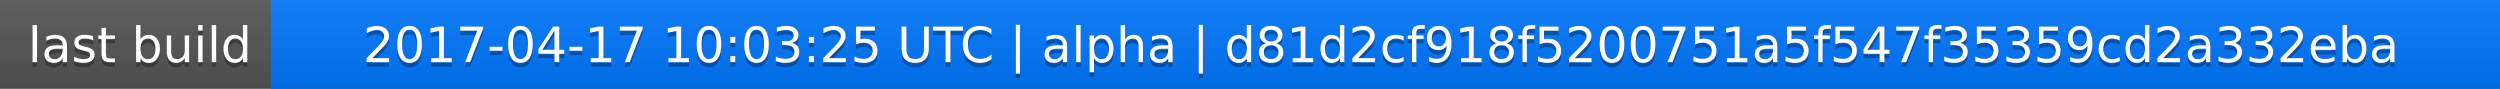
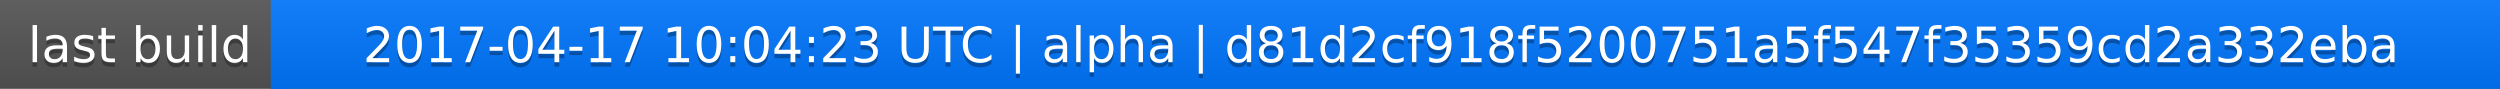
<svg xmlns="http://www.w3.org/2000/svg" width="563" height="20">
  <linearGradient id="a" x2="0" y2="100%">
    <stop offset="0" stop-color="#bbb" stop-opacity=".1" />
    <stop offset="1" stop-opacity=".1" />
  </linearGradient>
  <rect rx="0" width="563" height="20" fill="#555" />
  <rect rx="0" x="61" width="502" height="20" fill="#07f" />
  <path fill="#07f" d="M61 0h4v20h-4z" />
  <rect rx="0" width="563" height="20" fill="url(#a)" />
  <g fill="#fff" text-anchor="middle" font-family="DejaVu Sans,Verdana,Geneva,sans-serif" font-size="11">
    <text x="31.5" y="15" fill="#010101" fill-opacity=".3">last build</text>
    <text x="31.5" y="14">last build</text>
-     <text x="311" y="15" fill="#010101" fill-opacity=".3">2017-04-17 10:03:25 UTC | alpha | d81d2cf918f5200751a5f547f35359cd2a332eba</text>
-     <text x="311" y="14">2017-04-17 10:03:25 UTC | alpha | d81d2cf918f5200751a5f547f35359cd2a332eba</text>
+     <text x="311" y="15" fill="#010101" fill-opacity=".3">2017-04-17 10:04:23 UTC | alpha | d81d2cf918f5200751a5f547f35359cd2a332eba</text>
+     <text x="311" y="14">2017-04-17 10:04:23 UTC | alpha | d81d2cf918f5200751a5f547f35359cd2a332eba</text>
  </g>
</svg>
